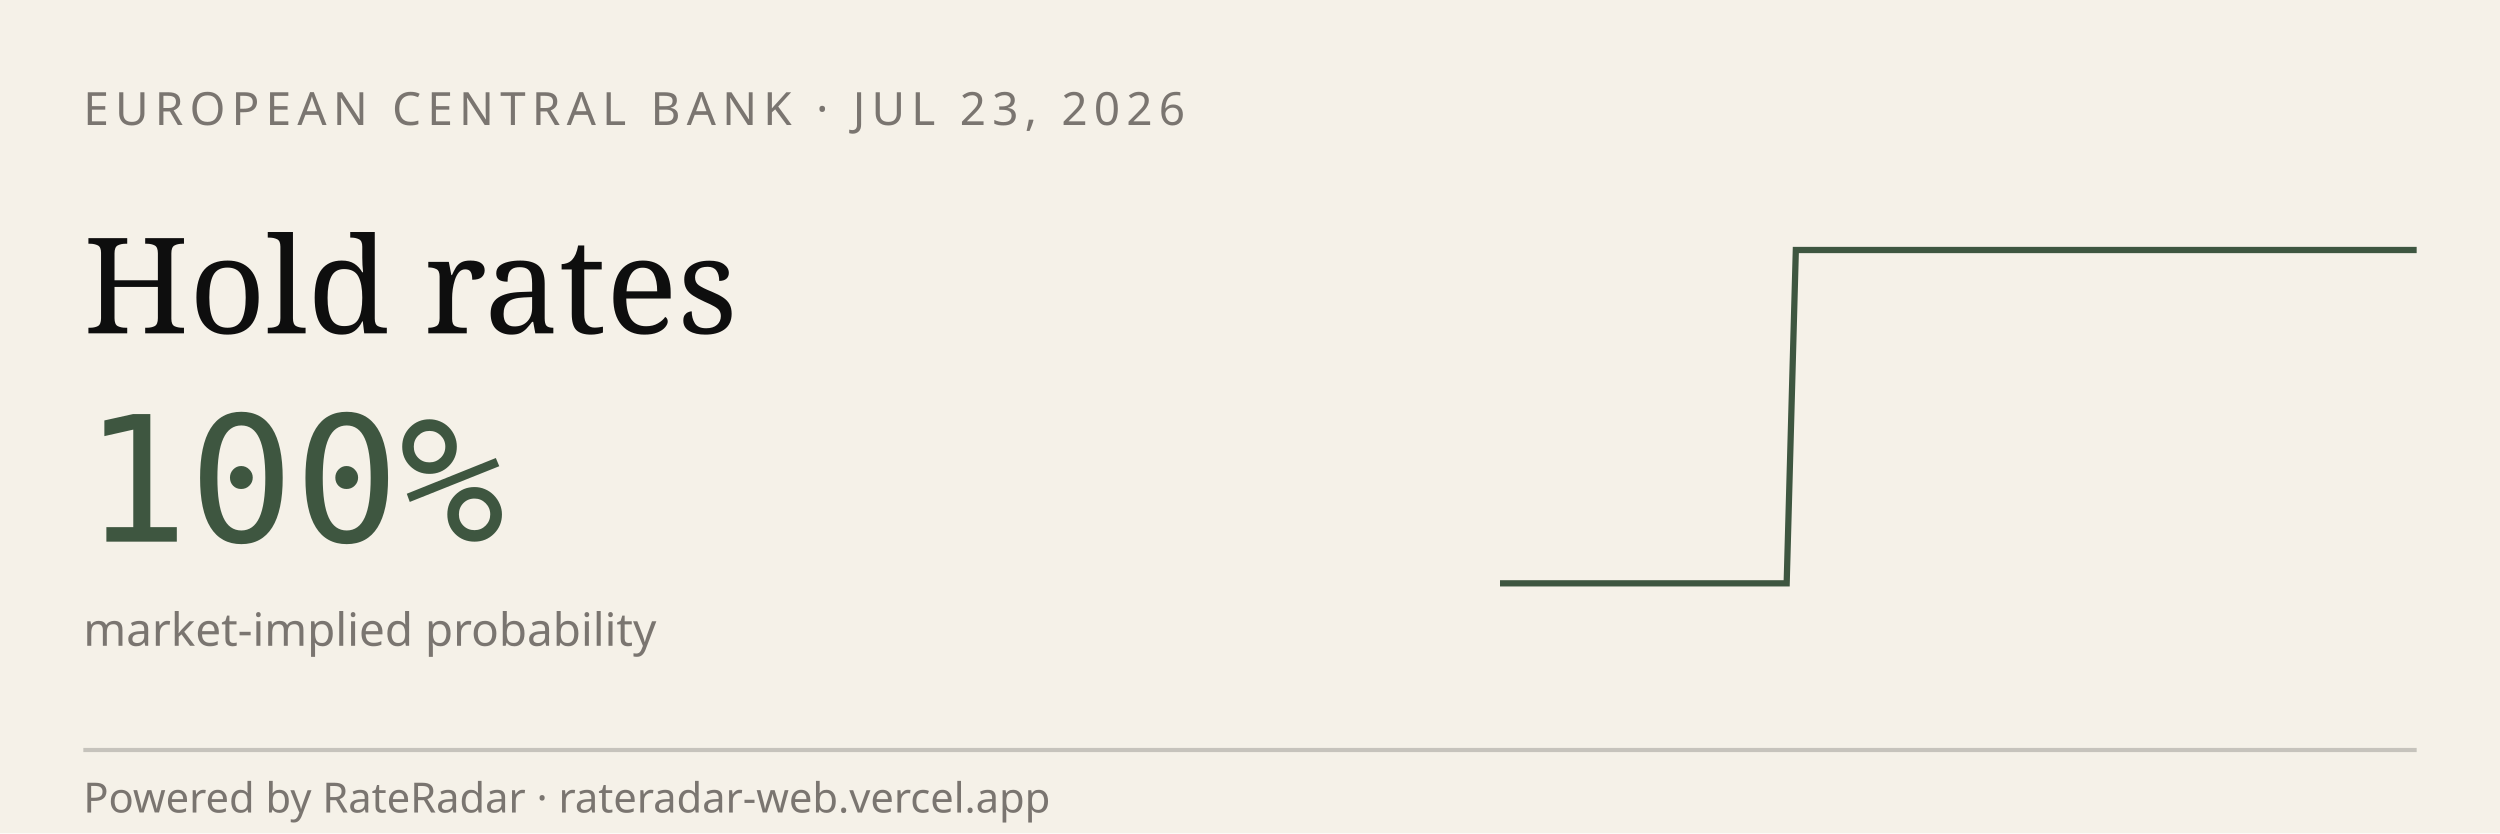
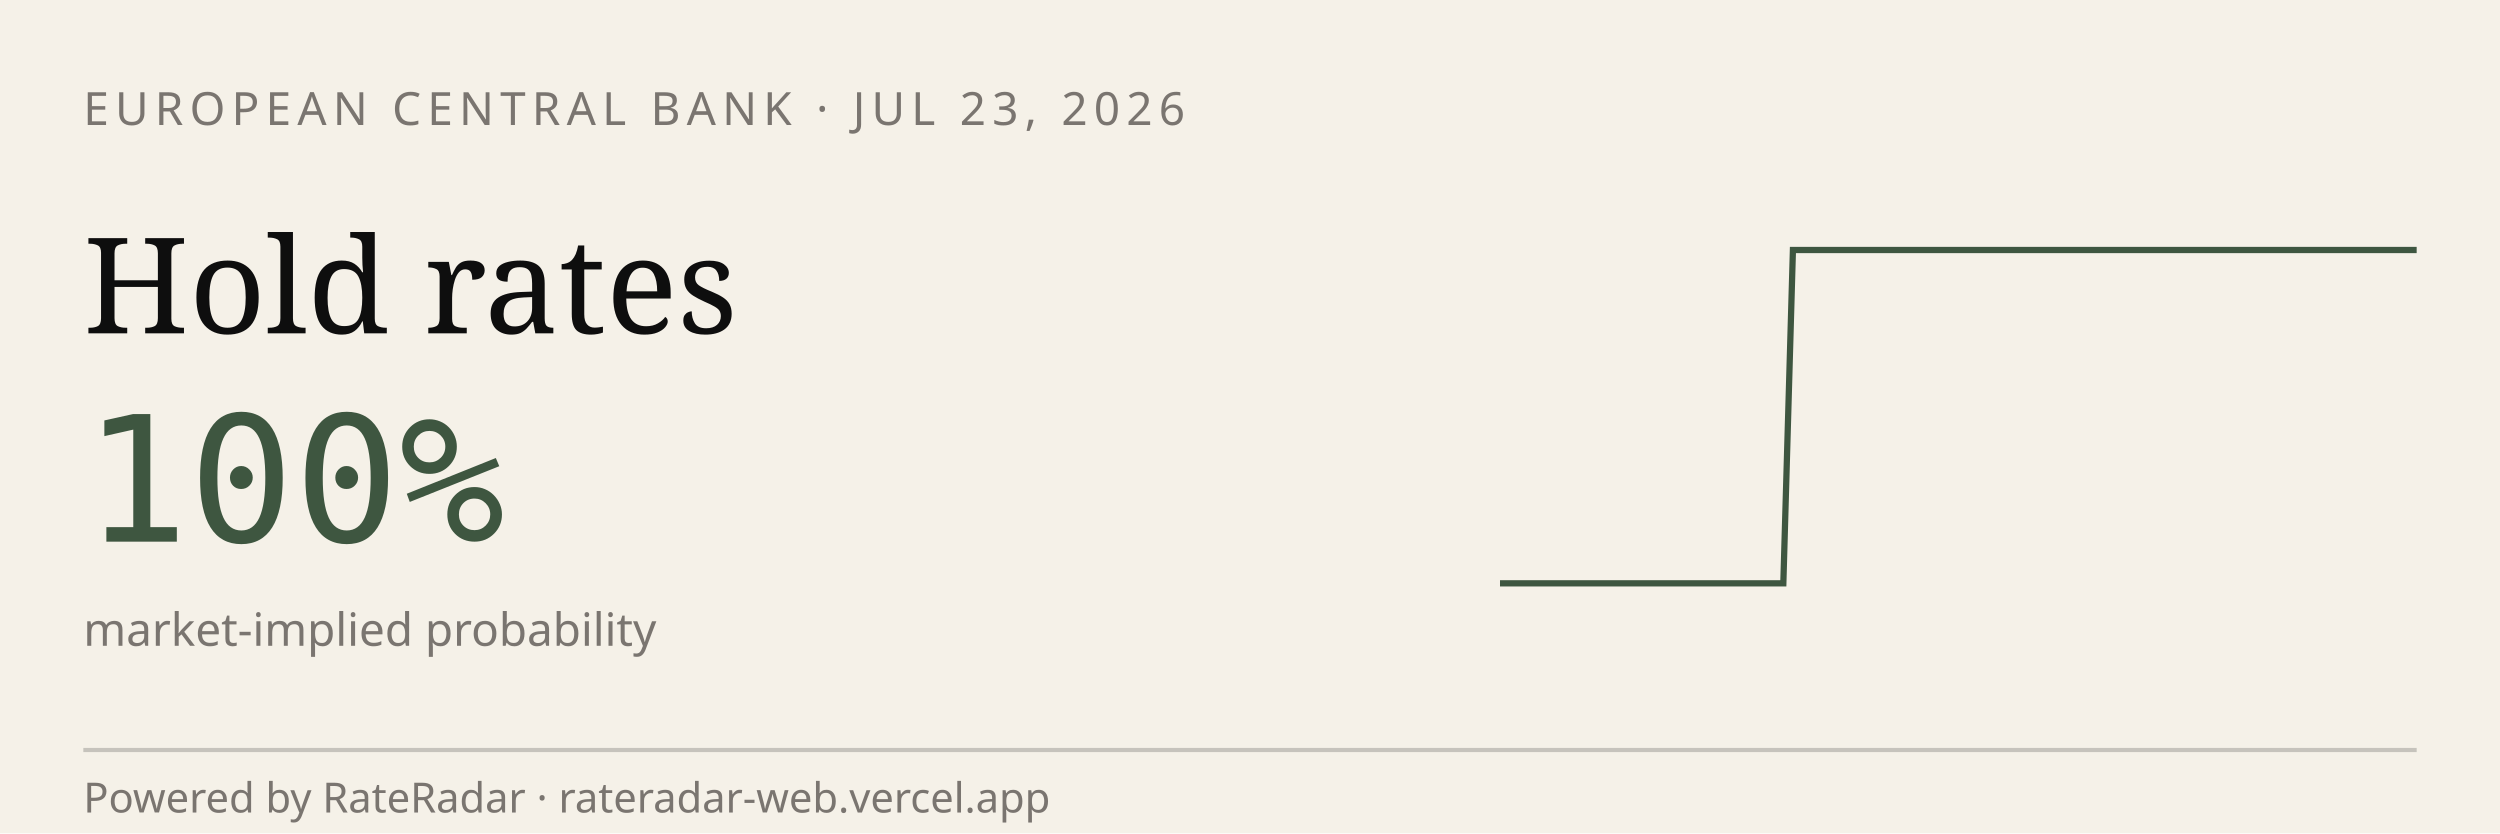
<svg xmlns="http://www.w3.org/2000/svg" viewBox="0 0 600 200" width="600" height="200" role="img" aria-label="RateRadar live odds for ECB 2026-07-23">
  <rect width="600" height="200" fill="#F5F1E8" />
  <text x="20" y="30" font-family="sans-serif" font-size="11" letter-spacing="1.5" fill="#7A7570">EUROPEAN CENTRAL BANK · JUL 23, 2026</text>
  <text x="20" y="80" font-family="Georgia, serif" font-size="32" fill="#0E0E0E">Hold rates</text>
  <text x="20" y="130" font-family="monospace" font-size="42" fill="#3E5640">100%</text>
  <text x="20" y="155" font-family="sans-serif" font-size="11" fill="#7A7570">market-implied probability</text>
-   <path d="M 360.0,140.0 L 362.3,140.0 L 364.6,140.0 L 366.9,140.0 L 369.2,140.0 L 371.5,140.0 L 373.8,140.0 L 376.0,140.0 L 378.3,140.0 L 380.6,140.0 L 382.9,140.0 L 385.2,140.0 L 387.5,140.0 L 389.8,140.0 L 392.1,140.0 L 394.4,140.0 L 396.7,140.0 L 399.0,140.0 L 401.2,140.0 L 403.5,140.0 L 405.8,140.0 L 408.1,140.0 L 410.4,140.0 L 412.7,140.0 L 415.0,140.0 L 417.3,140.0 L 419.6,140.0 L 421.9,140.0 L 424.2,140.0 L 426.5,140.0 L 428.8,140.0 L 431.0,60.0 L 433.3,60.0 L 435.6,60.0 L 437.9,60.0 L 440.2,60.0 L 442.5,60.0 L 444.8,60.0 L 447.1,60.0 L 449.4,60.0 L 451.7,60.0 L 454.0,60.0 L 456.2,60.0 L 458.5,60.0 L 460.8,60.0 L 463.1,60.0 L 465.4,60.0 L 467.7,60.0 L 470.0,60.0 L 472.3,60.0 L 474.6,60.0 L 476.9,60.0 L 479.2,60.0 L 481.5,60.0 L 483.8,60.0 L 486.0,60.0 L 488.3,60.0 L 490.6,60.0 L 492.9,60.0 L 495.2,60.0 L 497.5,60.0 L 499.8,60.0 L 502.1,60.0 L 504.4,60.0 L 506.7,60.0 L 509.0,60.0 L 511.2,60.0 L 513.5,60.0 L 515.8,60.0 L 518.1,60.0 L 520.4,60.0 L 522.7,60.0 L 525.0,60.0 L 527.3,60.0 L 529.6,60.0 L 531.9,60.0 L 534.2,60.0 L 536.5,60.0 L 538.8,60.0 L 541.0,60.0 L 543.3,60.0 L 545.6,60.0 L 547.9,60.0 L 550.2,60.0 L 552.5,60.0 L 554.8,60.0 L 557.1,60.0 L 559.4,60.0 L 561.7,60.0 L 564.0,60.0 L 566.2,60.0 L 568.5,60.0 L 570.8,60.0 L 573.1,60.0 L 575.4,60.0 L 577.7,60.0 L 580.0,60.0" stroke="#3E5640" stroke-width="1.5" fill="none" />
+   <path d="M 360.0,140.0 L 362.3,140.0 L 364.5,140.0 L 366.8,140.0 L 369.1,140.0 L 371.3,140.0 L 373.6,140.0 L 375.9,140.0 L 378.1,140.0 L 380.4,140.0 L 382.7,140.0 L 384.9,140.0 L 387.2,140.0 L 389.5,140.0 L 391.8,140.0 L 394.0,140.0 L 396.3,140.0 L 398.6,140.0 L 400.8,140.0 L 403.1,140.0 L 405.4,140.0 L 407.6,140.0 L 409.9,140.0 L 412.2,140.0 L 414.4,140.0 L 416.7,140.0 L 419.0,140.0 L 421.2,140.0 L 423.5,140.0 L 425.8,140.0 L 428.0,140.0 L 430.3,60.0 L 432.6,60.0 L 434.8,60.0 L 437.1,60.0 L 439.4,60.0 L 441.6,60.0 L 443.9,60.0 L 446.2,60.0 L 448.5,60.0 L 450.7,60.0 L 453.0,60.0 L 455.3,60.0 L 457.5,60.0 L 459.8,60.0 L 462.1,60.0 L 464.3,60.0 L 466.6,60.0 L 468.9,60.0 L 471.1,60.0 L 473.4,60.0 L 475.7,60.0 L 477.9,60.0 L 480.2,60.0 L 482.5,60.0 L 484.7,60.0 L 487.0,60.0 L 489.3,60.0 L 491.5,60.0 L 493.8,60.0 L 496.1,60.0 L 498.4,60.0 L 500.6,60.0 L 502.9,60.0 L 505.2,60.0 L 507.4,60.0 L 509.7,60.0 L 512.0,60.0 L 514.2,60.0 L 516.5,60.0 L 518.8,60.0 L 521.0,60.0 L 523.3,60.0 L 525.6,60.0 L 527.8,60.0 L 530.1,60.0 L 532.4,60.0 L 534.6,60.0 L 536.9,60.0 L 539.2,60.0 L 541.4,60.0 L 543.7,60.0 L 546.0,60.0 L 548.2,60.0 L 550.5,60.0 L 552.8,60.0 L 555.1,60.0 L 557.3,60.0 L 559.6,60.0 L 561.9,60.0 L 564.1,60.0 L 566.4,60.0 L 568.7,60.0 L 570.9,60.0 L 573.2,60.0 L 575.5,60.0 L 577.7,60.0 L 580.0,60.0" stroke="#3E5640" stroke-width="1.5" fill="none" />
  <line x1="20" y1="180" x2="580" y2="180" stroke="#0E0E0E33" />
  <text x="20" y="195" font-family="sans-serif" font-size="10" fill="#7A7570">Powered by RateRadar · rateradar-web.vercel.app</text>
</svg>
